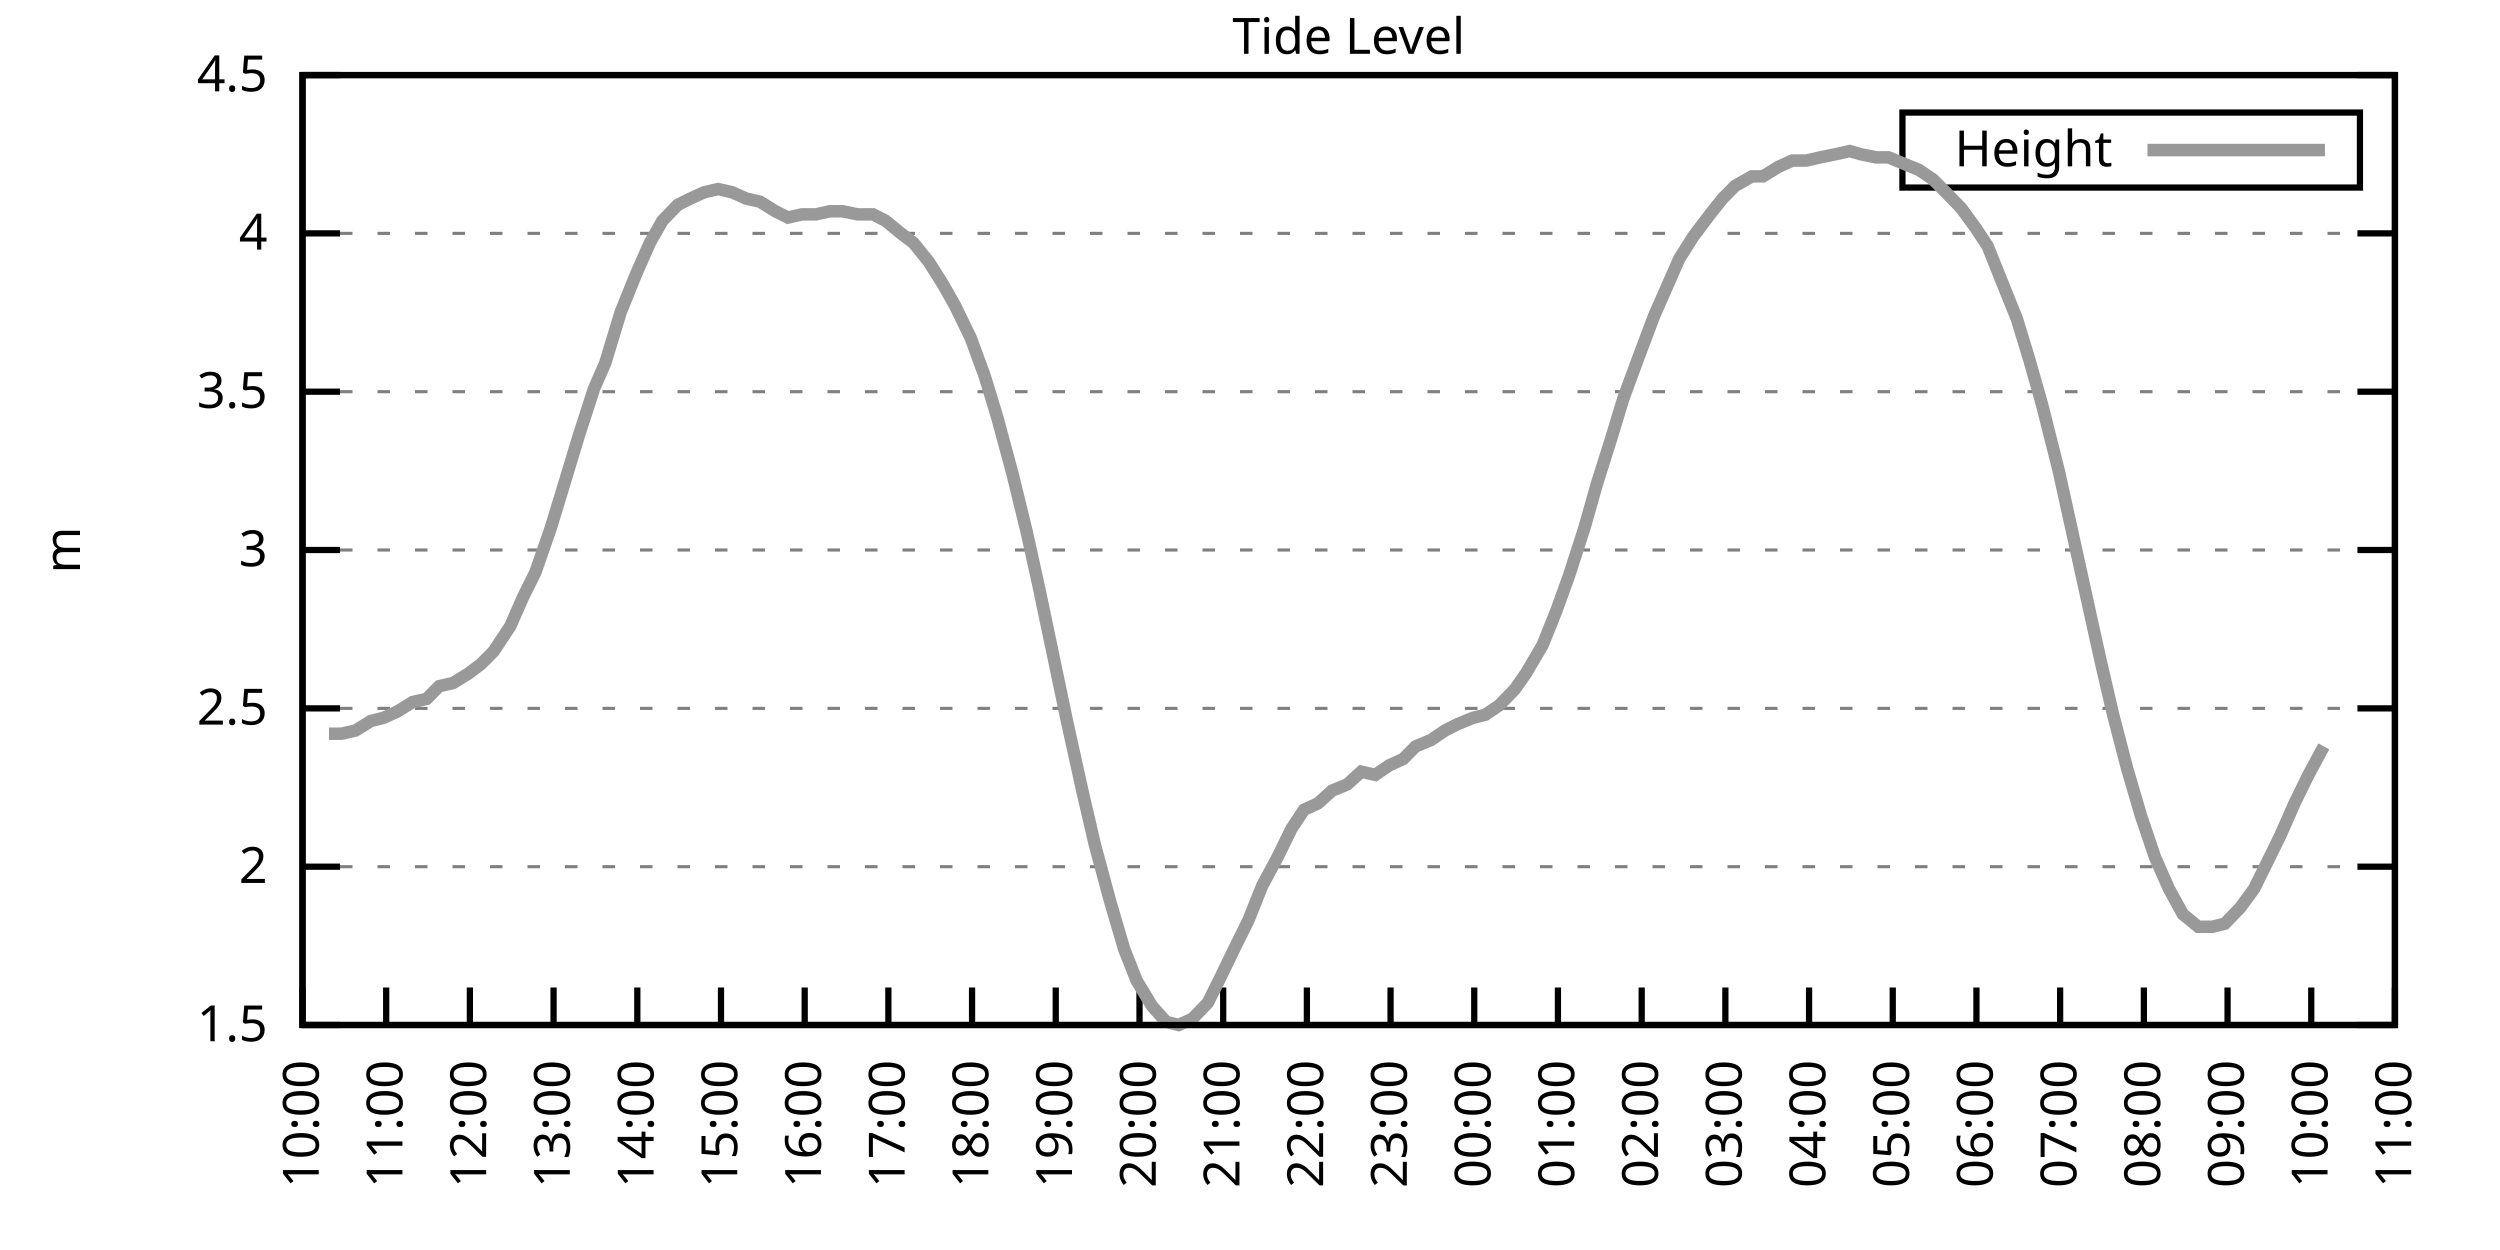
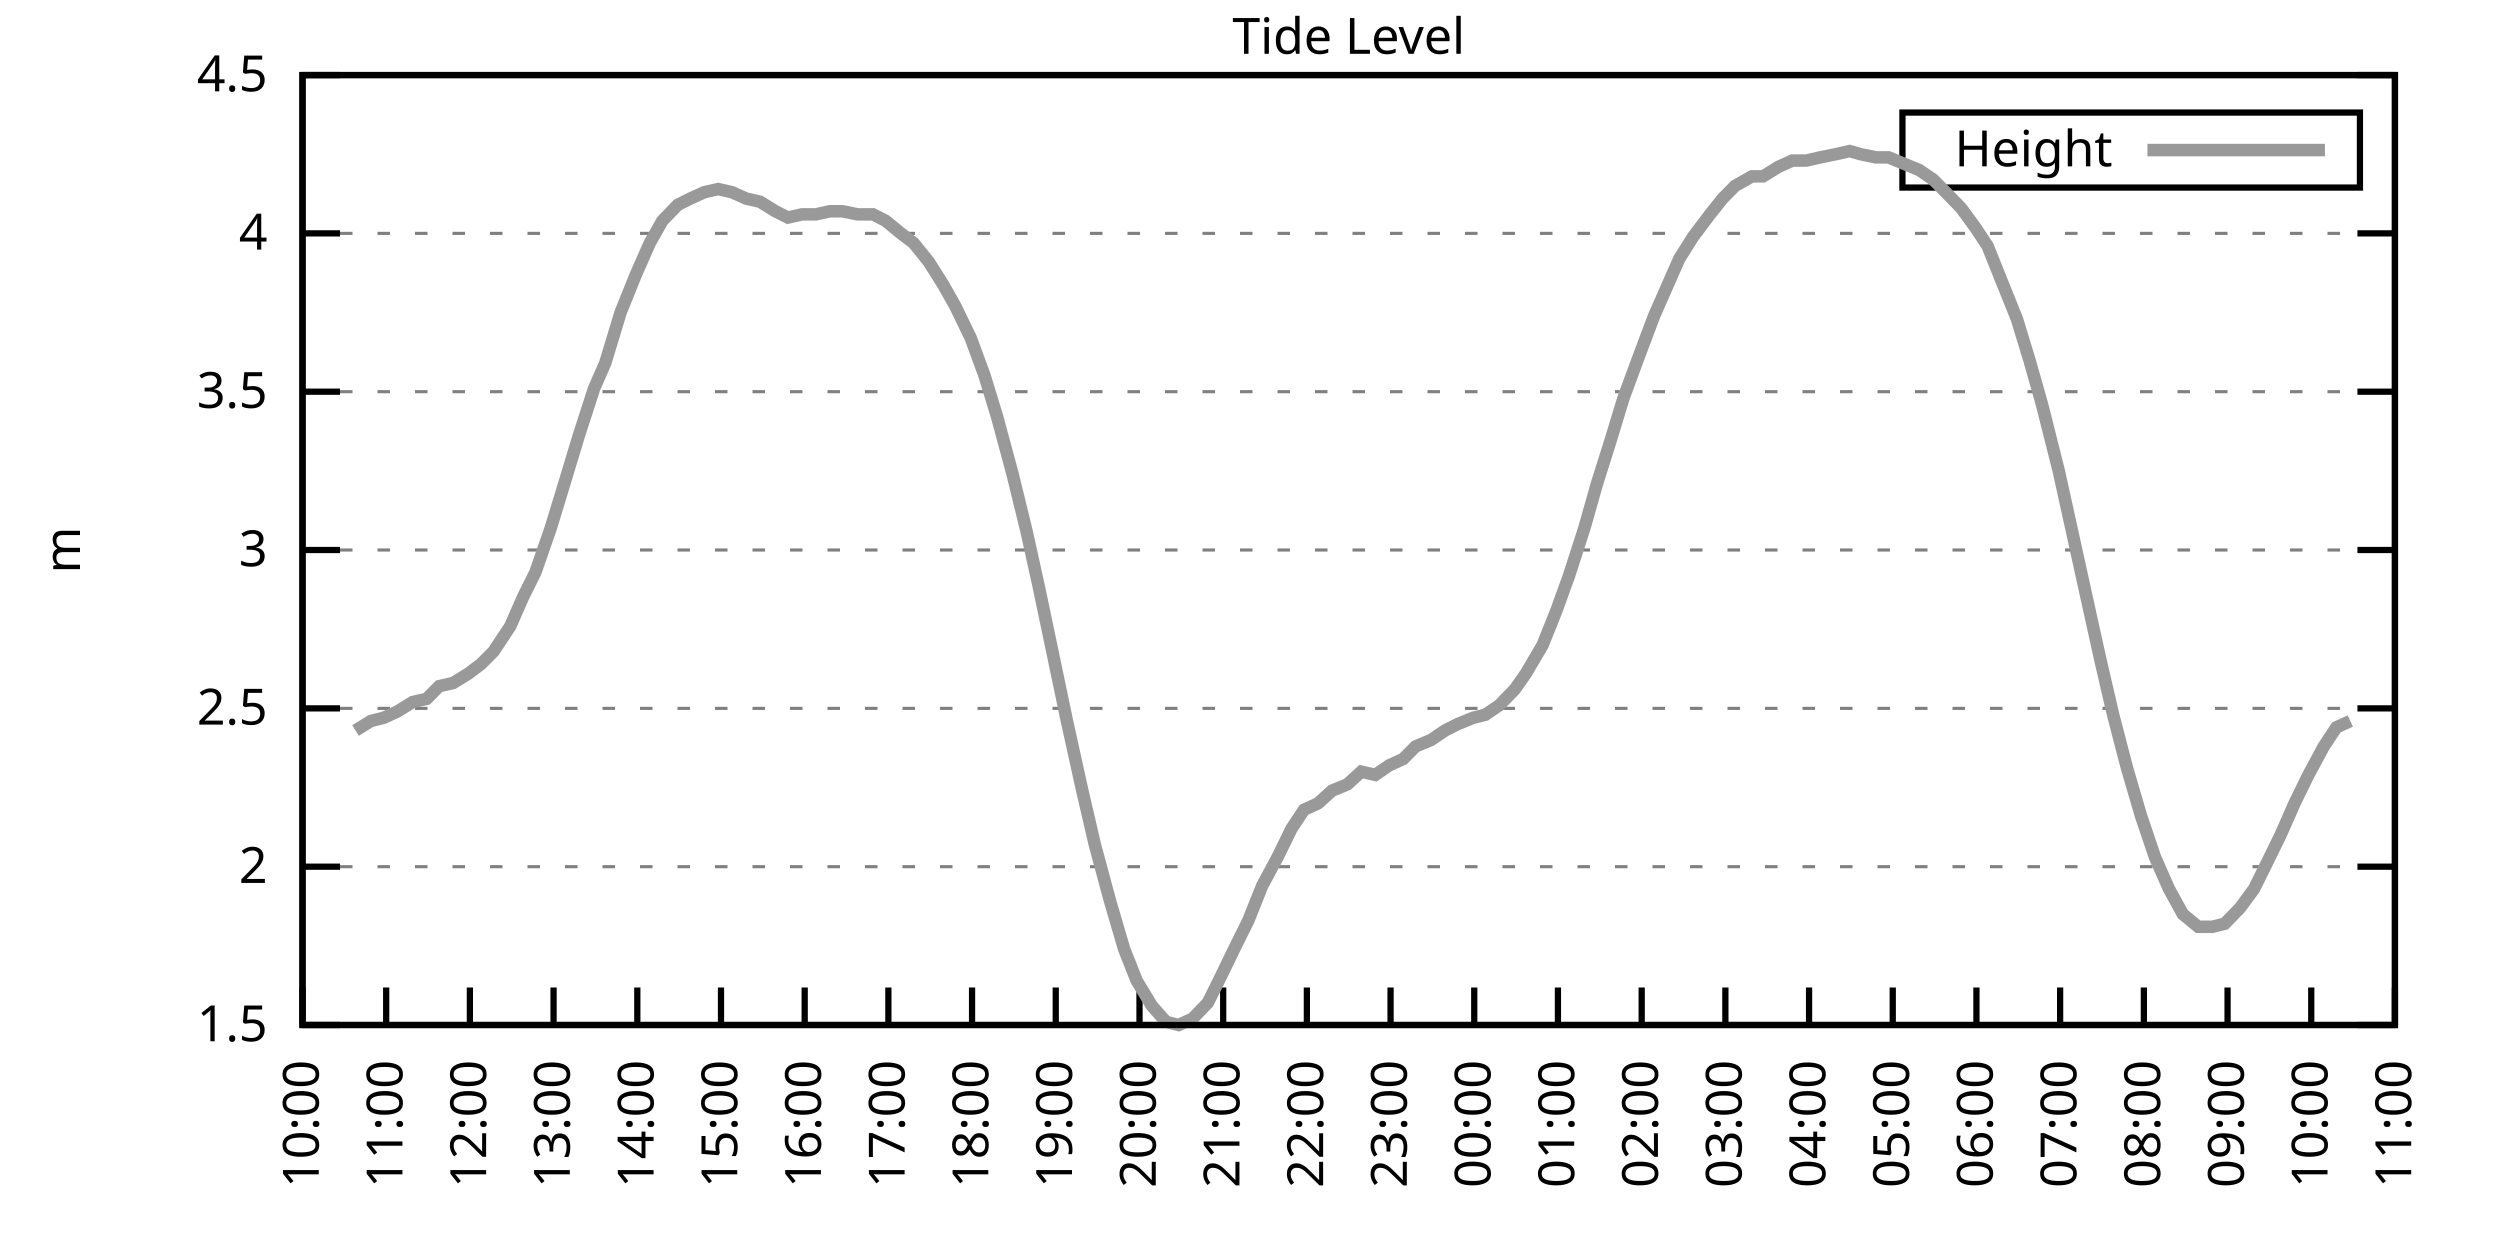
<svg xmlns="http://www.w3.org/2000/svg" xmlns:xlink="http://www.w3.org/1999/xlink" width="400" height="200" viewBox="0 0 400 200">
  <g id="gnuplot_canvas">
    <rect x="0" y="0" width="400" height="200" fill="none" />
    <defs>
      <circle id="gpDot" r="0.5" stroke-width="0.5" stroke="currentColor" />
      <path id="gpPt0" stroke-width="0.333" stroke="currentColor" d="M-1,0 h2 M0,-1 v2" />
      <path id="gpPt1" stroke-width="0.333" stroke="currentColor" d="M-1,-1 L1,1 M1,-1 L-1,1" />
      <path id="gpPt2" stroke-width="0.333" stroke="currentColor" d="M-1,0 L1,0 M0,-1 L0,1 M-1,-1 L1,1 M-1,1 L1,-1" />
      <rect id="gpPt3" stroke-width="0.333" stroke="currentColor" x="-1" y="-1" width="2" height="2" />
      <rect id="gpPt4" stroke-width="0.333" stroke="currentColor" fill="currentColor" x="-1" y="-1" width="2" height="2" />
      <circle id="gpPt5" stroke-width="0.333" stroke="currentColor" cx="0" cy="0" r="1" />
      <use xlink:href="#gpPt5" id="gpPt6" fill="currentColor" stroke="none" />
      <path id="gpPt7" stroke-width="0.333" stroke="currentColor" d="M0,-1.33 L-1.33,0.67 L1.33,0.67 z" />
      <use xlink:href="#gpPt7" id="gpPt8" fill="currentColor" stroke="none" />
      <use xlink:href="#gpPt7" id="gpPt9" stroke="currentColor" transform="rotate(180)" />
      <use xlink:href="#gpPt9" id="gpPt10" fill="currentColor" stroke="none" />
      <use xlink:href="#gpPt3" id="gpPt11" stroke="currentColor" transform="rotate(45)" />
      <use xlink:href="#gpPt11" id="gpPt12" fill="currentColor" stroke="none" />
      <path id="gpPt13" stroke-width="0.333" stroke="currentColor" d="M0,1.330 L1.265,0.411 L0.782,-1.067 L-0.782,-1.076 L-1.265,0.411 z" />
      <use xlink:href="#gpPt13" id="gpPt14" fill="currentColor" stroke="none" />
      <filter id="textbox" filterUnits="objectBoundingBox" x="0" y="0" height="1" width="1">
        <feFlood flood-color="white" flood-opacity="1" result="bgnd" />
        <feComposite in="SourceGraphic" in2="bgnd" operator="atop" />
      </filter>
      <filter id="greybox" filterUnits="objectBoundingBox" x="0" y="0" height="1" width="1">
        <feFlood flood-color="lightgrey" flood-opacity="1" result="grey" />
        <feComposite in="SourceGraphic" in2="grey" operator="atop" />
      </filter>
    </defs>
    <g fill="none" color="white" stroke="currentColor" stroke-width="1.00" stroke-linecap="butt" stroke-linejoin="miter">
</g>
    <g fill="none" color="black" stroke="currentColor" stroke-width="1.00" stroke-linecap="butt" stroke-linejoin="miter">
      <g stroke="none" shape-rendering="crispEdges">
        <polygon fill="rgb(255, 255, 255)" points="48.40,164.00 383.18,164.00 383.18,12.02 48.40,12.02 " />
      </g>
    </g>
    <g fill="none" color="black" stroke="currentColor" stroke-width="1.00" stroke-linecap="butt" stroke-linejoin="miter">
</g>
    <g fill="none" color="black" stroke="black" stroke-width="0.50" stroke-linecap="butt" stroke-linejoin="miter">
</g>
    <g fill="none" color="gray" stroke="currentColor" stroke-width="0.50" stroke-linecap="butt" stroke-linejoin="miter">
      <path stroke="gray" stroke-dasharray="2,4" class="gridline" d="M48.40,164.00 L383.19,164.00  " />
    </g>
    <g fill="none" color="gray" stroke="gray" stroke-width="1.00" stroke-linecap="butt" stroke-linejoin="miter">
</g>
    <g fill="none" color="black" stroke="currentColor" stroke-width="1.00" stroke-linecap="butt" stroke-linejoin="miter">
      <path stroke="black" d="M48.40,164.00 L54.40,164.00 M383.19,164.00 L377.19,164.00  " />
      <g transform="translate(42.80,166.60)" stroke="none" fill="black" font-family="Sans" font-size="8.00" text-anchor="end">
        <text>
          <tspan font-family="Sans"> 1.5</tspan>
        </text>
      </g>
    </g>
    <g fill="none" color="black" stroke="currentColor" stroke-width="1.00" stroke-linecap="butt" stroke-linejoin="miter">
</g>
    <g fill="none" color="black" stroke="black" stroke-width="0.50" stroke-linecap="butt" stroke-linejoin="miter">
</g>
    <g fill="none" color="gray" stroke="currentColor" stroke-width="0.50" stroke-linecap="butt" stroke-linejoin="miter">
      <path stroke="gray" stroke-dasharray="2,4" class="gridline" d="M48.40,138.67 L383.19,138.67  " />
    </g>
    <g fill="none" color="gray" stroke="gray" stroke-width="1.00" stroke-linecap="butt" stroke-linejoin="miter">
</g>
    <g fill="none" color="black" stroke="currentColor" stroke-width="1.00" stroke-linecap="butt" stroke-linejoin="miter">
      <path stroke="black" d="M48.40,138.67 L54.40,138.67 M383.19,138.67 L377.19,138.67  " />
      <g transform="translate(42.80,141.27)" stroke="none" fill="black" font-family="Sans" font-size="8.00" text-anchor="end">
        <text>
          <tspan font-family="Sans"> 2</tspan>
        </text>
      </g>
    </g>
    <g fill="none" color="black" stroke="currentColor" stroke-width="1.00" stroke-linecap="butt" stroke-linejoin="miter">
</g>
    <g fill="none" color="black" stroke="black" stroke-width="0.50" stroke-linecap="butt" stroke-linejoin="miter">
</g>
    <g fill="none" color="gray" stroke="currentColor" stroke-width="0.50" stroke-linecap="butt" stroke-linejoin="miter">
      <path stroke="gray" stroke-dasharray="2,4" class="gridline" d="M48.40,113.34 L383.19,113.34  " />
    </g>
    <g fill="none" color="gray" stroke="gray" stroke-width="1.00" stroke-linecap="butt" stroke-linejoin="miter">
</g>
    <g fill="none" color="black" stroke="currentColor" stroke-width="1.00" stroke-linecap="butt" stroke-linejoin="miter">
      <path stroke="black" d="M48.40,113.34 L54.40,113.34 M383.19,113.34 L377.19,113.34  " />
      <g transform="translate(42.80,115.94)" stroke="none" fill="black" font-family="Sans" font-size="8.00" text-anchor="end">
        <text>
          <tspan font-family="Sans"> 2.5</tspan>
        </text>
      </g>
    </g>
    <g fill="none" color="black" stroke="currentColor" stroke-width="1.00" stroke-linecap="butt" stroke-linejoin="miter">
</g>
    <g fill="none" color="black" stroke="black" stroke-width="0.50" stroke-linecap="butt" stroke-linejoin="miter">
</g>
    <g fill="none" color="gray" stroke="currentColor" stroke-width="0.50" stroke-linecap="butt" stroke-linejoin="miter">
      <path stroke="gray" stroke-dasharray="2,4" class="gridline" d="M48.40,88.00 L383.19,88.00  " />
    </g>
    <g fill="none" color="gray" stroke="gray" stroke-width="1.00" stroke-linecap="butt" stroke-linejoin="miter">
</g>
    <g fill="none" color="black" stroke="currentColor" stroke-width="1.00" stroke-linecap="butt" stroke-linejoin="miter">
      <path stroke="black" d="M48.40,88.00 L54.40,88.00 M383.19,88.00 L377.19,88.00  " />
      <g transform="translate(42.80,90.60)" stroke="none" fill="black" font-family="Sans" font-size="8.00" text-anchor="end">
        <text>
          <tspan font-family="Sans"> 3</tspan>
        </text>
      </g>
    </g>
    <g fill="none" color="black" stroke="currentColor" stroke-width="1.00" stroke-linecap="butt" stroke-linejoin="miter">
</g>
    <g fill="none" color="black" stroke="black" stroke-width="0.50" stroke-linecap="butt" stroke-linejoin="miter">
</g>
    <g fill="none" color="gray" stroke="currentColor" stroke-width="0.50" stroke-linecap="butt" stroke-linejoin="miter">
      <path stroke="gray" stroke-dasharray="2,4" class="gridline" d="M48.40,62.67 L383.19,62.67  " />
    </g>
    <g fill="none" color="gray" stroke="gray" stroke-width="1.00" stroke-linecap="butt" stroke-linejoin="miter">
</g>
    <g fill="none" color="black" stroke="currentColor" stroke-width="1.00" stroke-linecap="butt" stroke-linejoin="miter">
      <path stroke="black" d="M48.40,62.67 L54.40,62.67 M383.19,62.67 L377.19,62.67  " />
      <g transform="translate(42.80,65.27)" stroke="none" fill="black" font-family="Sans" font-size="8.00" text-anchor="end">
        <text>
          <tspan font-family="Sans"> 3.5</tspan>
        </text>
      </g>
    </g>
    <g fill="none" color="black" stroke="currentColor" stroke-width="1.00" stroke-linecap="butt" stroke-linejoin="miter">
</g>
    <g fill="none" color="black" stroke="black" stroke-width="0.50" stroke-linecap="butt" stroke-linejoin="miter">
</g>
    <g fill="none" color="gray" stroke="currentColor" stroke-width="0.50" stroke-linecap="butt" stroke-linejoin="miter">
      <path stroke="gray" stroke-dasharray="2,4" class="gridline" d="M48.40,37.34 L383.19,37.34  " />
    </g>
    <g fill="none" color="gray" stroke="gray" stroke-width="1.00" stroke-linecap="butt" stroke-linejoin="miter">
</g>
    <g fill="none" color="black" stroke="currentColor" stroke-width="1.00" stroke-linecap="butt" stroke-linejoin="miter">
      <path stroke="black" d="M48.40,37.34 L54.40,37.34 M383.19,37.34 L377.19,37.34  " />
      <g transform="translate(42.80,39.94)" stroke="none" fill="black" font-family="Sans" font-size="8.00" text-anchor="end">
        <text>
          <tspan font-family="Sans"> 4</tspan>
        </text>
      </g>
    </g>
    <g fill="none" color="black" stroke="currentColor" stroke-width="1.00" stroke-linecap="butt" stroke-linejoin="miter">
</g>
    <g fill="none" color="black" stroke="black" stroke-width="0.50" stroke-linecap="butt" stroke-linejoin="miter">
</g>
    <g fill="none" color="gray" stroke="currentColor" stroke-width="0.50" stroke-linecap="butt" stroke-linejoin="miter">
      <path stroke="gray" stroke-dasharray="2,4" class="gridline" d="M48.40,12.01 L383.19,12.01  " />
    </g>
    <g fill="none" color="gray" stroke="gray" stroke-width="1.00" stroke-linecap="butt" stroke-linejoin="miter">
</g>
    <g fill="none" color="black" stroke="currentColor" stroke-width="1.00" stroke-linecap="butt" stroke-linejoin="miter">
      <path stroke="black" d="M48.40,12.01 L54.40,12.01 M383.19,12.01 L377.19,12.01  " />
      <g transform="translate(42.80,14.61)" stroke="none" fill="black" font-family="Sans" font-size="8.00" text-anchor="end">
        <text>
          <tspan font-family="Sans"> 4.5</tspan>
        </text>
      </g>
    </g>
    <g fill="none" color="black" stroke="currentColor" stroke-width="1.00" stroke-linecap="butt" stroke-linejoin="miter">
      <path stroke="black" d="M48.40,164.00 L48.40,158.00  " />
      <g transform="translate(51.00,169.60) rotate(270.00)" stroke="none" fill="black" font-family="Sans" font-size="8.00" text-anchor="end">
        <text>
          <tspan font-family="Sans">10:00</tspan>
        </text>
      </g>
    </g>
    <g fill="none" color="black" stroke="currentColor" stroke-width="1.00" stroke-linecap="butt" stroke-linejoin="miter">
      <path stroke="black" d="M61.79,164.00 L61.79,158.00  " />
      <g transform="translate(64.39,169.60) rotate(270.00)" stroke="none" fill="black" font-family="Sans" font-size="8.00" text-anchor="end">
        <text>
          <tspan font-family="Sans">11:00</tspan>
        </text>
      </g>
    </g>
    <g fill="none" color="black" stroke="currentColor" stroke-width="1.00" stroke-linecap="butt" stroke-linejoin="miter">
      <path stroke="black" d="M75.18,164.00 L75.18,158.00  " />
      <g transform="translate(77.78,169.60) rotate(270.00)" stroke="none" fill="black" font-family="Sans" font-size="8.00" text-anchor="end">
        <text>
          <tspan font-family="Sans">12:00</tspan>
        </text>
      </g>
    </g>
    <g fill="none" color="black" stroke="currentColor" stroke-width="1.00" stroke-linecap="butt" stroke-linejoin="miter">
      <path stroke="black" d="M88.57,164.00 L88.57,158.00  " />
      <g transform="translate(91.17,169.60) rotate(270.00)" stroke="none" fill="black" font-family="Sans" font-size="8.00" text-anchor="end">
        <text>
          <tspan font-family="Sans">13:00</tspan>
        </text>
      </g>
    </g>
    <g fill="none" color="black" stroke="currentColor" stroke-width="1.00" stroke-linecap="butt" stroke-linejoin="miter">
      <path stroke="black" d="M101.97,164.00 L101.97,158.00  " />
      <g transform="translate(104.57,169.60) rotate(270.00)" stroke="none" fill="black" font-family="Sans" font-size="8.00" text-anchor="end">
        <text>
          <tspan font-family="Sans">14:00</tspan>
        </text>
      </g>
    </g>
    <g fill="none" color="black" stroke="currentColor" stroke-width="1.00" stroke-linecap="butt" stroke-linejoin="miter">
      <path stroke="black" d="M115.36,164.00 L115.36,158.00  " />
      <g transform="translate(117.96,169.60) rotate(270.00)" stroke="none" fill="black" font-family="Sans" font-size="8.00" text-anchor="end">
        <text>
          <tspan font-family="Sans">15:00</tspan>
        </text>
      </g>
    </g>
    <g fill="none" color="black" stroke="currentColor" stroke-width="1.00" stroke-linecap="butt" stroke-linejoin="miter">
      <path stroke="black" d="M128.75,164.00 L128.75,158.00  " />
      <g transform="translate(131.35,169.60) rotate(270.00)" stroke="none" fill="black" font-family="Sans" font-size="8.00" text-anchor="end">
        <text>
          <tspan font-family="Sans">16:00</tspan>
        </text>
      </g>
    </g>
    <g fill="none" color="black" stroke="currentColor" stroke-width="1.00" stroke-linecap="butt" stroke-linejoin="miter">
      <path stroke="black" d="M142.14,164.00 L142.14,158.00  " />
      <g transform="translate(144.74,169.60) rotate(270.00)" stroke="none" fill="black" font-family="Sans" font-size="8.00" text-anchor="end">
        <text>
          <tspan font-family="Sans">17:00</tspan>
        </text>
      </g>
    </g>
    <g fill="none" color="black" stroke="currentColor" stroke-width="1.00" stroke-linecap="butt" stroke-linejoin="miter">
      <path stroke="black" d="M155.53,164.00 L155.53,158.00  " />
      <g transform="translate(158.13,169.60) rotate(270.00)" stroke="none" fill="black" font-family="Sans" font-size="8.00" text-anchor="end">
        <text>
          <tspan font-family="Sans">18:00</tspan>
        </text>
      </g>
    </g>
    <g fill="none" color="black" stroke="currentColor" stroke-width="1.00" stroke-linecap="butt" stroke-linejoin="miter">
      <path stroke="black" d="M168.92,164.00 L168.92,158.00  " />
      <g transform="translate(171.52,169.60) rotate(270.00)" stroke="none" fill="black" font-family="Sans" font-size="8.00" text-anchor="end">
        <text>
          <tspan font-family="Sans">19:00</tspan>
        </text>
      </g>
    </g>
    <g fill="none" color="black" stroke="currentColor" stroke-width="1.00" stroke-linecap="butt" stroke-linejoin="miter">
      <path stroke="black" d="M182.32,164.00 L182.32,158.00  " />
      <g transform="translate(184.92,169.60) rotate(270.00)" stroke="none" fill="black" font-family="Sans" font-size="8.00" text-anchor="end">
        <text>
          <tspan font-family="Sans">20:00</tspan>
        </text>
      </g>
    </g>
    <g fill="none" color="black" stroke="currentColor" stroke-width="1.00" stroke-linecap="butt" stroke-linejoin="miter">
      <path stroke="black" d="M195.71,164.00 L195.71,158.00  " />
      <g transform="translate(198.31,169.60) rotate(270.00)" stroke="none" fill="black" font-family="Sans" font-size="8.00" text-anchor="end">
        <text>
          <tspan font-family="Sans">21:00</tspan>
        </text>
      </g>
    </g>
    <g fill="none" color="black" stroke="currentColor" stroke-width="1.00" stroke-linecap="butt" stroke-linejoin="miter">
      <path stroke="black" d="M209.10,164.00 L209.10,158.00  " />
      <g transform="translate(211.70,169.60) rotate(270.00)" stroke="none" fill="black" font-family="Sans" font-size="8.00" text-anchor="end">
        <text>
          <tspan font-family="Sans">22:00</tspan>
        </text>
      </g>
    </g>
    <g fill="none" color="black" stroke="currentColor" stroke-width="1.00" stroke-linecap="butt" stroke-linejoin="miter">
      <path stroke="black" d="M222.49,164.00 L222.49,158.00  " />
      <g transform="translate(225.09,169.60) rotate(270.00)" stroke="none" fill="black" font-family="Sans" font-size="8.00" text-anchor="end">
        <text>
          <tspan font-family="Sans">23:00</tspan>
        </text>
      </g>
    </g>
    <g fill="none" color="black" stroke="currentColor" stroke-width="1.00" stroke-linecap="butt" stroke-linejoin="miter">
      <path stroke="black" d="M235.88,164.00 L235.88,158.00  " />
      <g transform="translate(238.48,169.60) rotate(270.00)" stroke="none" fill="black" font-family="Sans" font-size="8.00" text-anchor="end">
        <text>
          <tspan font-family="Sans">00:00</tspan>
        </text>
      </g>
    </g>
    <g fill="none" color="black" stroke="currentColor" stroke-width="1.00" stroke-linecap="butt" stroke-linejoin="miter">
      <path stroke="black" d="M249.27,164.00 L249.27,158.00  " />
      <g transform="translate(251.87,169.60) rotate(270.00)" stroke="none" fill="black" font-family="Sans" font-size="8.00" text-anchor="end">
        <text>
          <tspan font-family="Sans">01:00</tspan>
        </text>
      </g>
    </g>
    <g fill="none" color="black" stroke="currentColor" stroke-width="1.00" stroke-linecap="butt" stroke-linejoin="miter">
      <path stroke="black" d="M262.67,164.00 L262.67,158.00  " />
      <g transform="translate(265.27,169.60) rotate(270.00)" stroke="none" fill="black" font-family="Sans" font-size="8.00" text-anchor="end">
        <text>
          <tspan font-family="Sans">02:00</tspan>
        </text>
      </g>
    </g>
    <g fill="none" color="black" stroke="currentColor" stroke-width="1.00" stroke-linecap="butt" stroke-linejoin="miter">
      <path stroke="black" d="M276.06,164.00 L276.06,158.00  " />
      <g transform="translate(278.66,169.60) rotate(270.00)" stroke="none" fill="black" font-family="Sans" font-size="8.00" text-anchor="end">
        <text>
          <tspan font-family="Sans">03:00</tspan>
        </text>
      </g>
    </g>
    <g fill="none" color="black" stroke="currentColor" stroke-width="1.00" stroke-linecap="butt" stroke-linejoin="miter">
      <path stroke="black" d="M289.45,164.00 L289.45,158.00  " />
      <g transform="translate(292.05,169.60) rotate(270.00)" stroke="none" fill="black" font-family="Sans" font-size="8.00" text-anchor="end">
        <text>
          <tspan font-family="Sans">04:00</tspan>
        </text>
      </g>
    </g>
    <g fill="none" color="black" stroke="currentColor" stroke-width="1.00" stroke-linecap="butt" stroke-linejoin="miter">
      <path stroke="black" d="M302.84,164.00 L302.84,158.00  " />
      <g transform="translate(305.44,169.60) rotate(270.00)" stroke="none" fill="black" font-family="Sans" font-size="8.00" text-anchor="end">
        <text>
          <tspan font-family="Sans">05:00</tspan>
        </text>
      </g>
    </g>
    <g fill="none" color="black" stroke="currentColor" stroke-width="1.00" stroke-linecap="butt" stroke-linejoin="miter">
      <path stroke="black" d="M316.23,164.00 L316.23,158.00  " />
      <g transform="translate(318.83,169.60) rotate(270.00)" stroke="none" fill="black" font-family="Sans" font-size="8.00" text-anchor="end">
        <text>
          <tspan font-family="Sans">06:00</tspan>
        </text>
      </g>
    </g>
    <g fill="none" color="black" stroke="currentColor" stroke-width="1.00" stroke-linecap="butt" stroke-linejoin="miter">
      <path stroke="black" d="M329.62,164.00 L329.62,158.00  " />
      <g transform="translate(332.22,169.60) rotate(270.00)" stroke="none" fill="black" font-family="Sans" font-size="8.00" text-anchor="end">
        <text>
          <tspan font-family="Sans">07:00</tspan>
        </text>
      </g>
    </g>
    <g fill="none" color="black" stroke="currentColor" stroke-width="1.00" stroke-linecap="butt" stroke-linejoin="miter">
      <path stroke="black" d="M343.02,164.00 L343.02,158.00  " />
      <g transform="translate(345.62,169.60) rotate(270.00)" stroke="none" fill="black" font-family="Sans" font-size="8.00" text-anchor="end">
        <text>
          <tspan font-family="Sans">08:00</tspan>
        </text>
      </g>
    </g>
    <g fill="none" color="black" stroke="currentColor" stroke-width="1.00" stroke-linecap="butt" stroke-linejoin="miter">
      <path stroke="black" d="M356.41,164.00 L356.41,158.00  " />
      <g transform="translate(359.01,169.60) rotate(270.00)" stroke="none" fill="black" font-family="Sans" font-size="8.00" text-anchor="end">
        <text>
          <tspan font-family="Sans">09:00</tspan>
        </text>
      </g>
    </g>
    <g fill="none" color="black" stroke="currentColor" stroke-width="1.00" stroke-linecap="butt" stroke-linejoin="miter">
      <path stroke="black" d="M369.80,164.00 L369.80,158.00  " />
      <g transform="translate(372.40,169.60) rotate(270.00)" stroke="none" fill="black" font-family="Sans" font-size="8.00" text-anchor="end">
        <text>
          <tspan font-family="Sans">10:00</tspan>
        </text>
      </g>
    </g>
    <g fill="none" color="black" stroke="currentColor" stroke-width="1.00" stroke-linecap="butt" stroke-linejoin="miter">
      <path stroke="black" d="M383.19,164.00 L383.19,158.00  " />
      <g transform="translate(385.79,169.60) rotate(270.00)" stroke="none" fill="black" font-family="Sans" font-size="8.00" text-anchor="end">
        <text>
          <tspan font-family="Sans">11:00</tspan>
        </text>
      </g>
    </g>
    <g fill="none" color="black" stroke="currentColor" stroke-width="1.00" stroke-linecap="butt" stroke-linejoin="miter">
</g>
    <g fill="none" color="black" stroke="currentColor" stroke-width="1.00" stroke-linecap="butt" stroke-linejoin="miter">
      <path stroke="black" d="M48.40,12.01 L48.40,164.00 L383.19,164.00 L383.19,12.01 L48.40,12.01 Z  " />
    </g>
    <g fill="none" color="black" stroke="currentColor" stroke-width="1.00" stroke-linecap="butt" stroke-linejoin="miter">
</g>
    <g fill="none" color="black" stroke="currentColor" stroke-width="1.00" stroke-linecap="butt" stroke-linejoin="miter">
      <path stroke="black" d="M304.39,30.01 L304.39,18.01 L377.59,18.01 L377.59,30.01 L304.39,30.01 Z  " />
    </g>
    <g id="Tide_level_plot_1">
      <g fill="none" color="white" stroke="black" stroke-width="2.00" stroke-linecap="butt" stroke-linejoin="miter">
</g>
      <g fill="none" color="black" stroke="currentColor" stroke-width="2.00" stroke-linecap="butt" stroke-linejoin="miter">
        <g transform="translate(337.99,26.61)" stroke="none" fill="black" font-family="Sans" font-size="8.00" text-anchor="end">
          <text>
            <tspan font-family="Sans">Height</tspan>
          </text>
        </g>
      </g>
      <g fill="none" color="black" stroke="currentColor" stroke-width="2.00" stroke-linecap="butt" stroke-linejoin="miter">
-         <path stroke="rgb(153, 153, 153)" d="M343.59,24.01 L371.99,24.01 M52.64,117.39 L54.65,117.39 L56.88,116.88 L59.34,115.36 L61.35,114.86 L63.58,113.84   L66.03,112.32 L68.26,111.82 L70.27,109.79 L72.50,109.28 L74.96,107.76 L76.97,106.24 L78.98,104.22 L81.66,100.16   L83.66,95.60 L85.67,91.55 L88.13,84.46 L90.14,77.87 L92.59,69.77 L95.05,62.17 L96.83,58.11 L99.29,50.01   L101.74,43.93 L103.98,38.86 L105.98,35.32 L108.44,32.78 L110.45,31.77 L112.68,30.76 L114.91,30.25 L117.14,30.76   L119.38,31.77 L121.61,32.28 L124.06,33.80 L126.07,34.81 L128.30,34.30 L130.54,34.30 L132.77,33.80 L134.78,33.80   L137.23,34.30 L139.69,34.30 L141.69,35.32 L144.15,37.34 L146.16,38.86 L148.61,41.90 L150.85,45.45 L152.85,48.99   L155.31,54.06 L157.54,60.14 L159.55,66.73 L162.01,75.85 L164.24,84.97 L166.25,94.08 L168.48,104.72 L170.71,115.36   L173.17,126.51 L175.17,135.12 L177.63,144.24 L179.86,151.84 L181.87,156.91 L184.32,160.96 L186.56,163.49 L188.57,164.00   L190.80,162.99 L193.25,160.45 L195.26,156.40 L197.72,151.33 L199.73,147.28 L201.96,141.71 L204.41,137.15 L206.64,132.59   L208.65,129.55 L210.88,128.54 L213.12,126.51 L215.57,125.50 L217.80,123.47 L220.04,123.98 L222.27,122.46 L224.50,121.44   L226.51,119.42 L228.96,118.40 L231.20,116.88 L233.20,115.87 L235.66,114.86 L237.67,114.35 L239.90,112.83 L242.36,110.30   L244.14,107.76 L246.82,103.20 L249.05,97.63 L251.06,92.06 L253.51,84.46 L255.52,77.37 L257.76,70.27 L259.76,63.69   L262.00,57.61 L264.67,50.51 L266.68,45.95 L268.69,41.39 L270.92,37.85 L273.60,34.30 L275.61,31.77 L277.62,29.74   L280.30,28.22 L282.08,28.22 L284.54,26.70 L286.77,25.69 L289.00,25.69 L291.23,25.18 L293.69,24.68 L295.92,24.17   L297.71,24.68 L300.16,25.18 L302.17,25.18 L304.63,26.20 L307.08,27.21 L309.31,28.73 L311.32,30.76 L313.78,33.29   L316.01,36.33 L318.02,39.37 L320.25,44.94 L322.70,51.02 L324.71,57.61 L326.72,64.70 L329.40,75.34 L331.41,84.46   L333.86,95.60 L336.10,105.74 L338.10,114.35 L340.34,122.96 L342.57,130.56 L344.80,137.15 L347.03,142.21 L349.26,146.27   L351.72,148.29 L353.95,148.29 L355.96,147.79 L358.42,145.25 L360.65,142.21 L362.66,138.16 L364.89,133.60 L367.12,128.54   L369.35,123.98 L371.81,119.42  " />
+         <path stroke="rgb(153, 153, 153)" d="M343.59,24.01 L371.99,24.01 M56.88,116.88 L59.34,115.36 L61.35,114.86 L63.58,113.84 L66.03,112.32 L68.26,111.82   L70.27,109.79 L72.50,109.28 L74.96,107.76 L76.97,106.24 L78.98,104.22 L81.66,100.16 L83.66,95.60 L85.67,91.55   L88.13,84.46 L90.14,77.87 L92.59,69.77 L95.05,62.17 L96.83,58.11 L99.29,50.01 L101.74,43.93 L103.98,38.86   L105.98,35.32 L108.44,32.78 L110.45,31.77 L112.68,30.76 L114.91,30.25 L117.14,30.76 L119.38,31.77 L121.61,32.28   L124.06,33.80 L126.07,34.81 L128.30,34.30 L130.54,34.30 L132.77,33.80 L134.78,33.80 L137.23,34.30 L139.69,34.30   L141.69,35.32 L144.15,37.34 L146.16,38.86 L148.61,41.90 L150.85,45.45 L152.85,48.99 L155.31,54.06 L157.54,60.14   L159.55,66.73 L162.01,75.85 L164.24,84.97 L166.25,94.08 L168.48,104.72 L170.71,115.36 L173.17,126.51 L175.17,135.12   L177.63,144.24 L179.86,151.84 L181.87,156.91 L184.32,160.96 L186.56,163.49 L188.57,164.00 L190.80,162.99 L193.25,160.45   L195.26,156.40 L197.72,151.33 L199.73,147.28 L201.96,141.71 L204.41,137.15 L206.64,132.59 L208.65,129.55 L210.88,128.54   L213.12,126.51 L215.57,125.50 L217.80,123.47 L220.04,123.98 L222.27,122.46 L224.50,121.44 L226.51,119.42 L228.96,118.40   L231.20,116.88 L233.20,115.87 L235.66,114.86 L237.67,114.35 L239.90,112.83 L242.36,110.30 L244.14,107.76 L246.82,103.20   L249.05,97.63 L251.06,92.06 L253.51,84.46 L255.52,77.37 L257.76,70.27 L259.76,63.69 L262.00,57.61 L264.67,50.51   L266.68,45.95 L268.69,41.39 L270.92,37.85 L273.60,34.30 L275.61,31.77 L277.62,29.74 L280.30,28.22 L282.08,28.22   L284.54,26.70 L286.77,25.69 L289.00,25.69 L291.23,25.18 L293.69,24.68 L295.92,24.17 L297.71,24.68 L300.16,25.18   L302.17,25.18 L304.63,26.20 L307.08,27.21 L309.31,28.73 L311.32,30.76 L313.78,33.29 L316.01,36.33 L318.02,39.37   L320.25,44.94 L322.70,51.02 L324.71,57.61 L326.72,64.70 L329.40,75.34 L331.41,84.46 L333.86,95.60 L336.10,105.74   L338.10,114.35 L340.34,122.96 L342.57,130.56 L344.80,137.15 L347.03,142.21 L349.26,146.27 L351.72,148.29 L353.95,148.29   L355.96,147.79 L358.42,145.25 L360.65,142.21 L362.66,138.16 L364.89,133.60 L367.12,128.54 L369.35,123.98 L371.81,119.42   L373.82,116.38 L376.05,115.36  " />
      </g>
    </g>
    <g fill="none" color="black" stroke="currentColor" stroke-width="2.00" stroke-linecap="butt" stroke-linejoin="miter">
</g>
    <g fill="none" color="black" stroke="black" stroke-width="1.00" stroke-linecap="butt" stroke-linejoin="miter">
</g>
    <g fill="none" color="black" stroke="currentColor" stroke-width="1.00" stroke-linecap="butt" stroke-linejoin="miter">
      <path stroke="black" d="M48.40,12.01 L48.40,164.00 L383.19,164.00 L383.19,12.01 L48.40,12.01 Z  " />
      <g transform="translate(12.80,88.01) rotate(270.00)" stroke="none" fill="black" font-family="Sans" font-size="8.00" text-anchor="middle">
        <text>
          <tspan font-family="Sans">m</tspan>
        </text>
      </g>
    </g>
    <g fill="none" color="black" stroke="currentColor" stroke-width="1.00" stroke-linecap="butt" stroke-linejoin="miter">
</g>
    <g fill="none" color="black" stroke="currentColor" stroke-width="1.00" stroke-linecap="butt" stroke-linejoin="miter">
      <g transform="translate(215.79,8.61)" stroke="none" fill="black" font-family="Sans" font-size="8.00" text-anchor="middle">
        <text>
          <tspan font-family="Sans">Tide Level</tspan>
        </text>
      </g>
    </g>
    <g fill="none" color="black" stroke="currentColor" stroke-width="1.00" stroke-linecap="butt" stroke-linejoin="miter">
</g>
  </g>
</svg>
